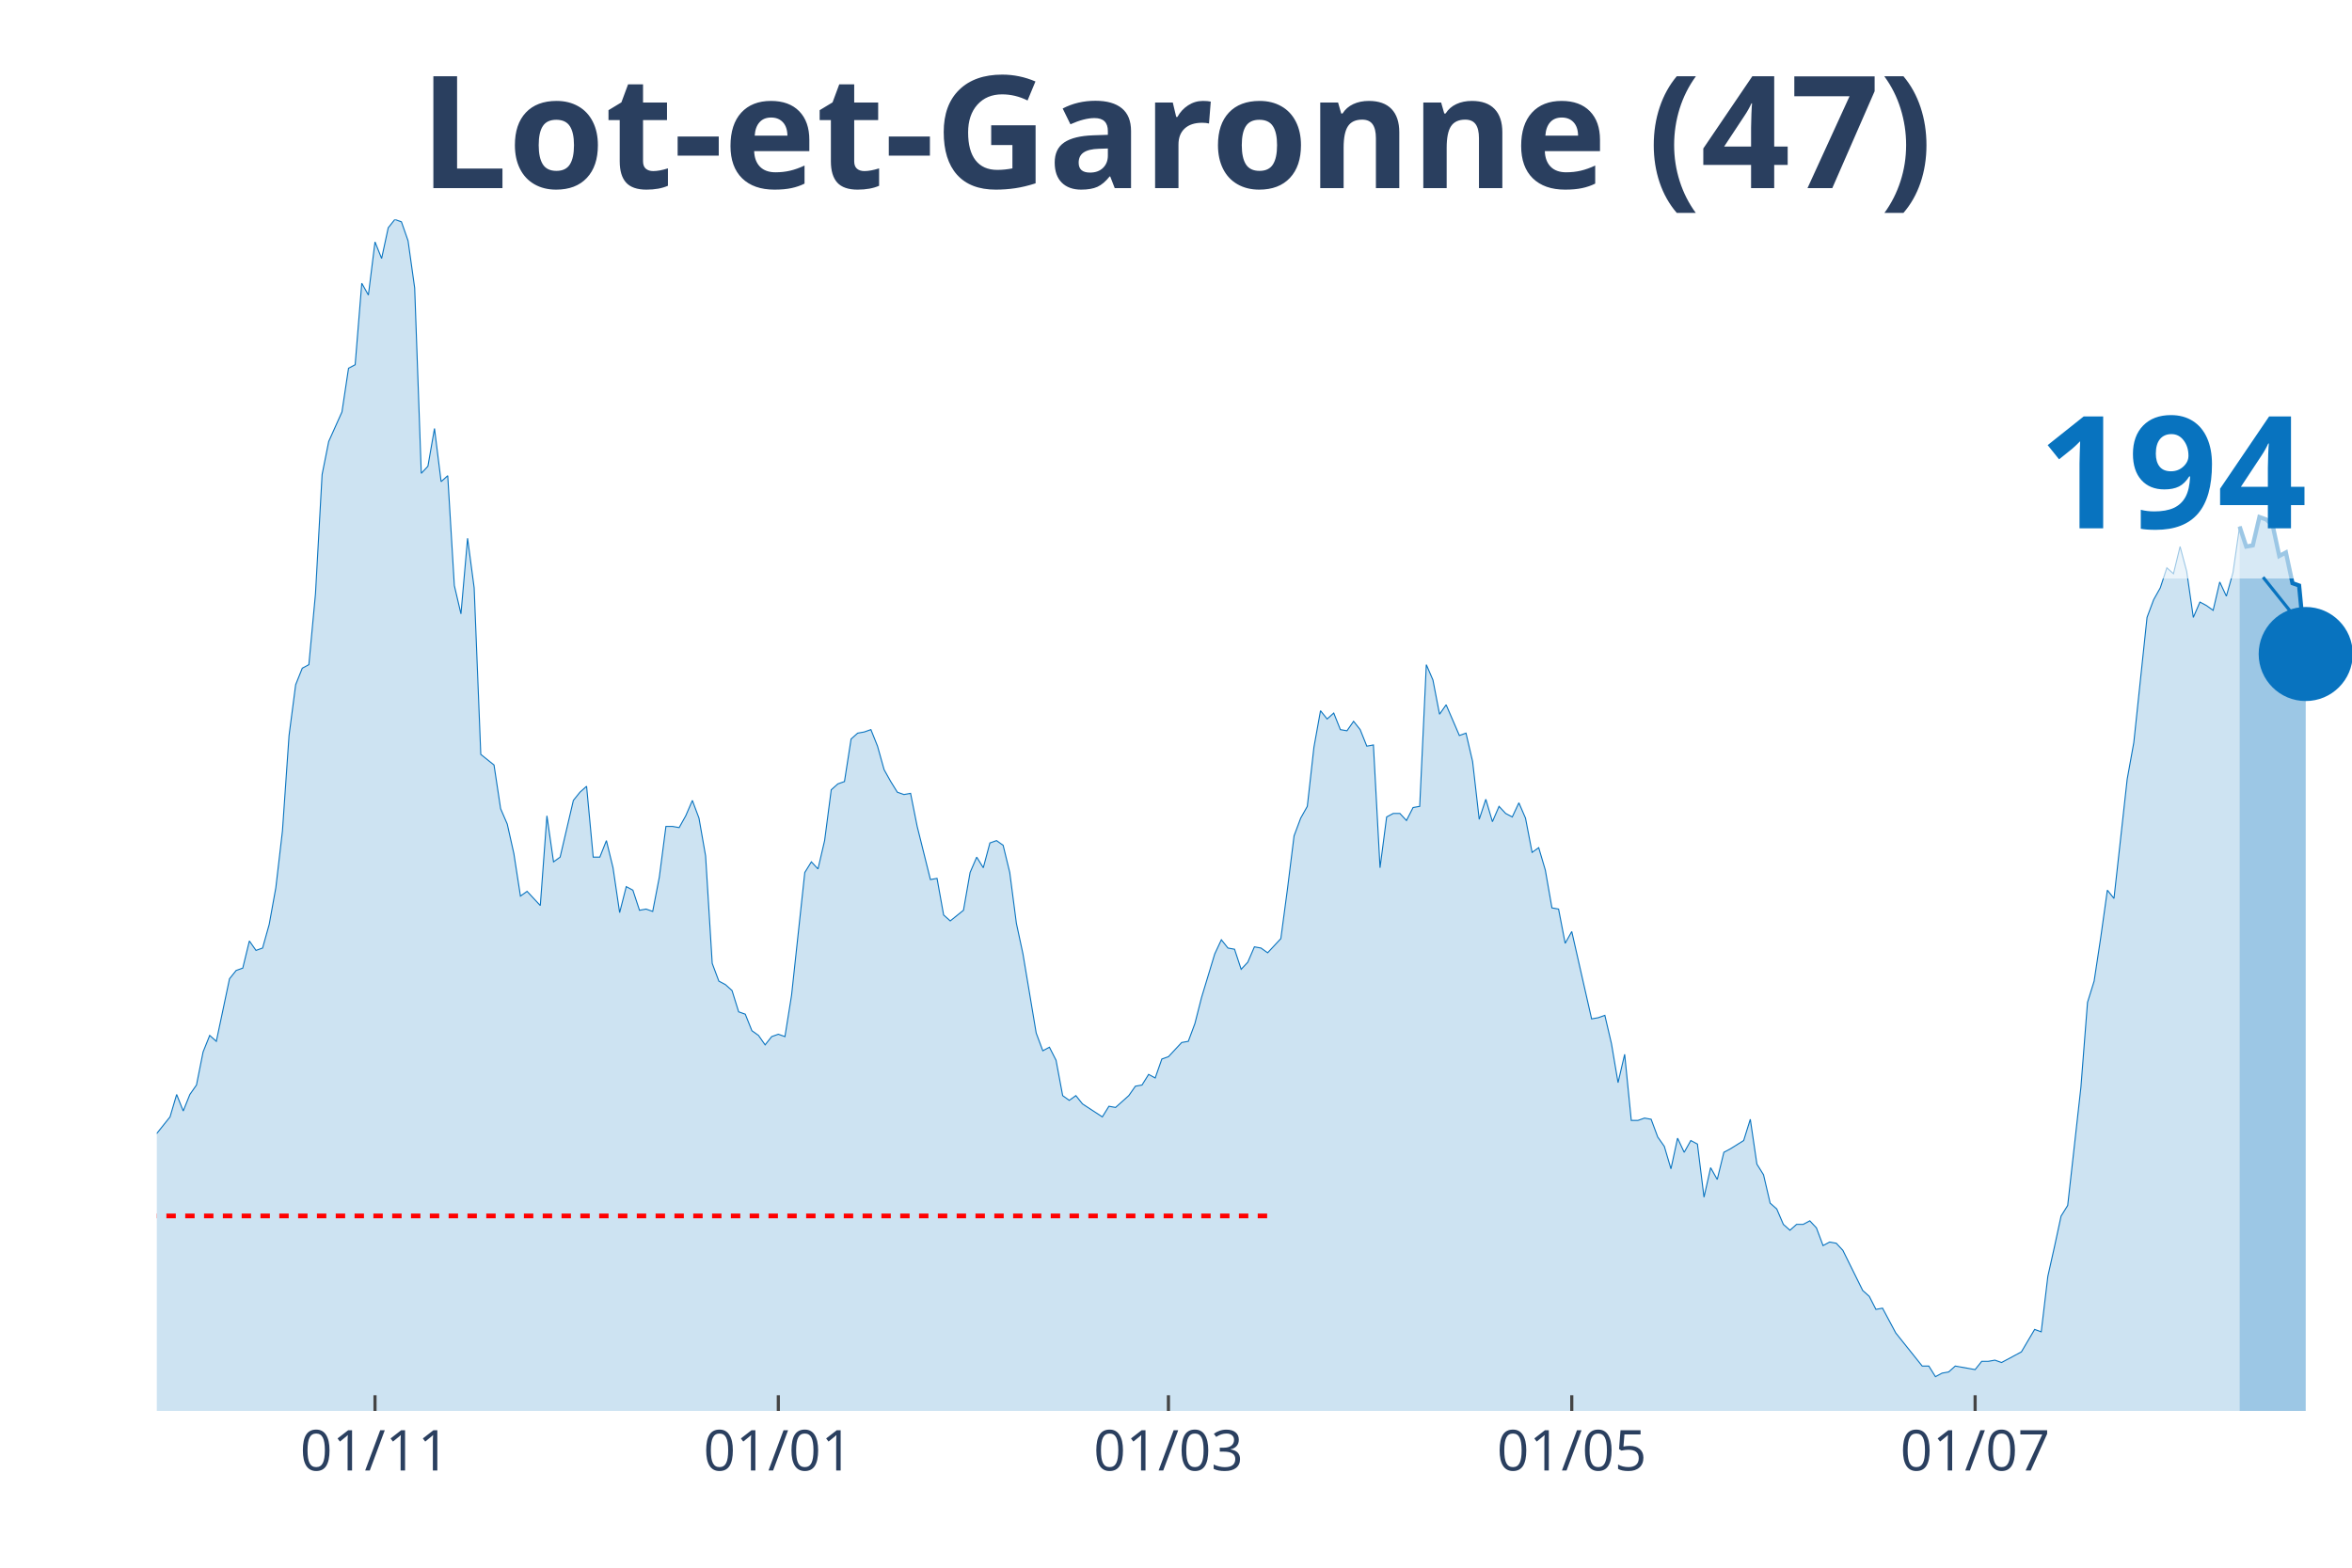
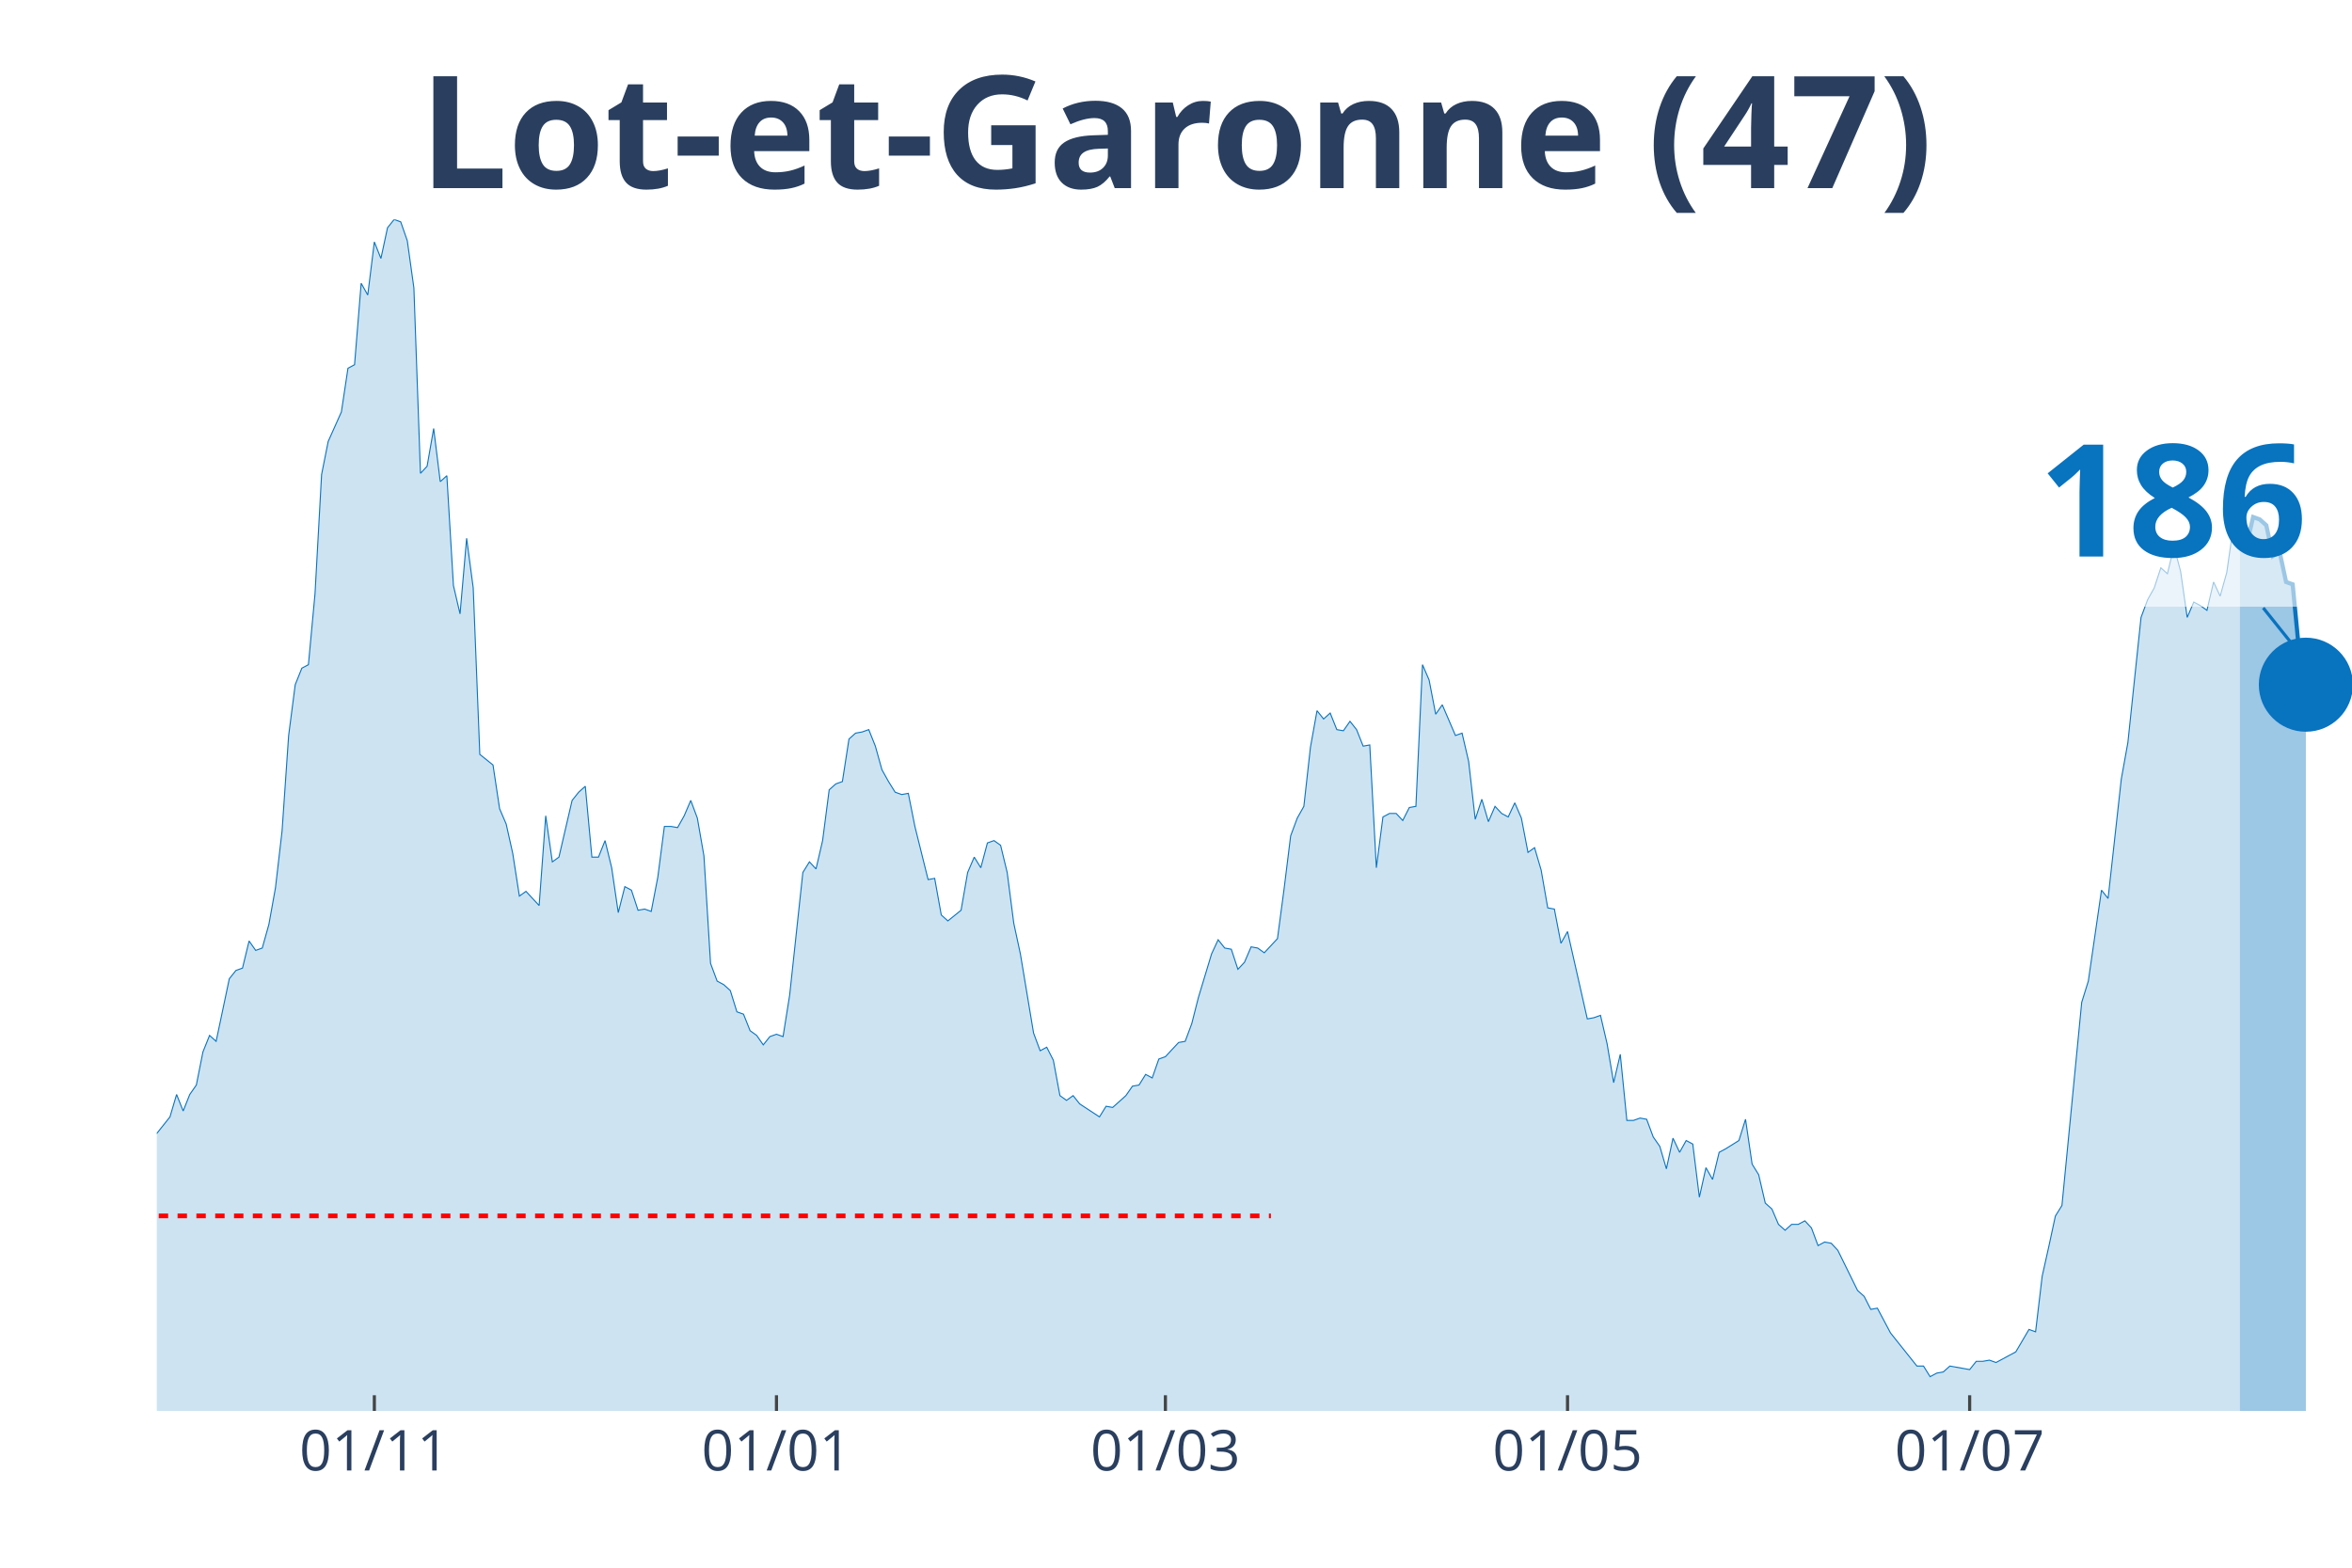
<svg xmlns="http://www.w3.org/2000/svg" class="main-svg" width="1125" height="750" style="" viewBox="0 0 750 500">
  <rect x="0" y="0" width="750" height="500" style="fill: rgb(0, 0, 0); fill-opacity: 0;" />
-   <defs id="defs-0a4757">
+   <defs id="defs-c38da2">
    <g class="clips">
-       <clipPath id="clip0a4757xyplot" class="plotclip">
+       <clipPath id="clipc38da2xyplot" class="plotclip">
        <rect width="700" height="380" />
      </clipPath>
-       <clipPath class="axesclip" id="clip0a4757x">
+       <clipPath class="axesclip" id="clipc38da2x">
        <rect x="50" y="0" width="700" height="500" />
      </clipPath>
-       <clipPath class="axesclip" id="clip0a4757y">
+       <clipPath class="axesclip" id="clipc38da2y">
        <rect x="0" y="70" width="750" height="380" />
      </clipPath>
-       <clipPath class="axesclip" id="clip0a4757xy">
+       <clipPath class="axesclip" id="clipc38da2xy">
        <rect x="50" y="70" width="700" height="380" />
      </clipPath>
    </g>
    <g class="gradients" />
  </defs>
  <g class="bglayer">
    <rect class="bg" x="50" y="70" width="700" height="380" style="fill: rgb(0, 0, 0); fill-opacity: 0; stroke-width: 0;" />
  </g>
  <g class="layer-below">
    <g class="imagelayer" />
    <g class="shapelayer" />
  </g>
  <g class="cartesianlayer">
    <g class="subplot xy">
      <g class="layer-subplot">
        <g class="shapelayer" />
        <g class="imagelayer" />
      </g>
      <g class="gridlayer">
        <g class="x">
-           <path class="xgrid crisp" transform="translate(119.58,0)" d="M0,70v380" style="stroke: rgb(255, 255, 255); stroke-opacity: 1; stroke-width: 1px;" />
-           <path class="xgrid crisp" transform="translate(248.19,0)" d="M0,70v380" style="stroke: rgb(255, 255, 255); stroke-opacity: 1; stroke-width: 1px;" />
-           <path class="xgrid crisp" transform="translate(372.59,0)" d="M0,70v380" style="stroke: rgb(255, 255, 255); stroke-opacity: 1; stroke-width: 1px;" />
-           <path class="xgrid crisp" transform="translate(501.2,0)" d="M0,70v380" style="stroke: rgb(255, 255, 255); stroke-opacity: 1; stroke-width: 1px;" />
-           <path class="xgrid crisp" transform="translate(629.82,0)" d="M0,70v380" style="stroke: rgb(255, 255, 255); stroke-opacity: 1; stroke-width: 1px;" />
+           <path class="xgrid crisp" transform="translate(119.37,0)" d="M0,70v380" style="stroke: rgb(255, 255, 255); stroke-opacity: 1; stroke-width: 1px;" />
+           <path class="xgrid crisp" transform="translate(247.6,0)" d="M0,70v380" style="stroke: rgb(255, 255, 255); stroke-opacity: 1; stroke-width: 1px;" />
+           <path class="xgrid crisp" transform="translate(371.62,0)" d="M0,70v380" style="stroke: rgb(255, 255, 255); stroke-opacity: 1; stroke-width: 1px;" />
+           <path class="xgrid crisp" transform="translate(499.85,0)" d="M0,70v380" style="stroke: rgb(255, 255, 255); stroke-opacity: 1; stroke-width: 1px;" />
+           <path class="xgrid crisp" transform="translate(628.08,0)" d="M0,70v380" style="stroke: rgb(255, 255, 255); stroke-opacity: 1; stroke-width: 1px;" />
        </g>
        <g class="y" />
      </g>
      <g class="zerolinelayer" />
      <path class="xlines-below" />
      <path class="ylines-below" />
      <g class="overlines-below" />
      <g class="xaxislayer-below" />
      <g class="yaxislayer-below" />
      <g class="overaxes-below" />
-       <g class="plot" transform="translate(50, 70)" clip-path="url('#clip0a4757xyplot')">
+       <g class="plot" transform="translate(50, 70)" clip-path="url('#clipc38da2xyplot')">
        <g class="scatterlayer mlayer">
-           <g class="trace scatter tracec14b36" style="stroke-miterlimit: 2;">
+           <g class="trace scatter tracef6cd5a" style="stroke-miterlimit: 2;">
            <g class="fills">
              <g>
-                 <path class="js-fill" d="M664.16,380L-286.75,380L-286.75,377.74L-179.22,378.12L-177.11,376.61L-164.46,378.12L-162.35,379.25L-141.27,376.99L-139.16,376.99L-128.61,377.36L-126.51,376.23L-115.96,369.83L-113.86,369.83L-107.53,369.83L-105.42,368.33L-103.31,367.2L-101.2,369.08L-99.1,369.08L-96.99,366.82L-86.45,338.95L-84.34,338.57L-80.12,325.01L-78.01,321.63L-75.9,317.11L-73.8,319.37L-71.69,322.38L-69.58,320.5L-67.47,322.38L-65.36,318.24L-61.14,309.95L-59.04,300.16L-56.93,298.28L-54.82,300.16L-50.6,295.64L-48.49,297.9L-40.06,300.16L-37.95,302.79L-35.84,309.57L-33.73,309.95L-31.63,308.82L-29.52,312.59L-27.41,310.7L-25.3,311.83L-23.19,306.18L-21.08,296.39L-18.98,299.03L-16.87,298.65L-14.76,297.52L-12.65,299.78L-10.54,299.41L-8.43,300.16L-6.33,298.65L-4.22,295.64L-2.11,292.63L0,291.5L4.22,286.22L6.33,279.07L8.43,284.34L10.54,279.07L12.65,276.06L14.76,265.51L16.87,260.24L18.98,262.12L23.19,242.16L25.3,239.52L27.41,238.77L29.52,230.11L31.63,233.12L33.73,232.37L35.84,224.84L37.95,213.16L40.06,195.08L42.17,164.58L44.28,148.38L46.39,143.11L48.49,141.98L50.6,119.39L52.71,81.35L54.82,70.8L59.04,61.39L61.14,47.45L63.25,46.32L65.36,20.34L67.47,24.1L69.58,7.16L71.69,12.43L73.8,2.64L75.9,0L78.01,0.75L80.12,6.78L82.23,21.84L84.34,80.97L86.45,78.71L88.55,66.66L90.66,83.61L92.77,81.72L94.88,116.75L96.99,125.79L99.1,101.68L101.2,117.5L103.31,170.6L107.53,173.99L109.64,187.93L111.75,192.82L113.86,202.24L115.96,215.8L118.07,214.29L122.29,218.81L124.4,190.19L126.51,204.88L128.61,203.37L132.83,185.29L134.94,182.66L137.05,180.77L139.16,203.37L141.27,203.37L143.37,198.1L145.48,206.76L147.59,221.07L149.7,212.78L151.81,213.91L153.92,220.32L156.02,219.94L158.13,220.69L160.24,209.77L162.35,193.58L164.46,193.58L166.57,193.95L168.67,190.19L170.78,185.29L172.89,190.94L175,202.99L177.11,237.26L179.22,242.91L181.33,244.04L183.43,245.93L185.54,252.71L187.65,253.46L189.76,258.73L191.87,260.24L193.98,263.25L196.08,260.61L198.19,259.86L200.3,260.61L202.41,247.43L206.63,208.27L208.73,204.88L210.84,207.14L212.95,198.1L215.06,181.9L217.17,180.02L219.28,179.27L221.39,165.71L223.49,163.83L225.6,163.45L227.71,162.7L229.82,167.97L231.93,175.5L234.04,179.27L236.14,182.66L238.25,183.41L240.36,183.03L242.47,193.58L246.69,210.53L248.8,210.15L250.9,221.82L253.01,223.71L257.23,220.32L259.34,208.27L261.45,203.37L263.55,206.76L265.66,198.85L267.77,198.1L269.88,199.6L271.99,208.27L274.1,224.46L276.2,234.25L280.42,259.48L282.53,265.13L284.64,264L286.75,268.15L288.86,279.44L290.96,280.95L293.07,279.44L295.18,282.08L301.51,286.22L303.61,282.83L305.72,283.21L307.83,281.33L309.94,279.44L312.05,276.43L314.16,276.06L316.27,272.67L318.37,273.8L320.48,267.77L322.59,267.02L324.7,264.76L326.81,262.5L328.92,262.12L331.02,256.47L333.13,248.19L337.35,234.25L339.46,229.73L341.57,232.37L343.67,232.75L345.78,239.15L347.89,236.89L350,231.99L352.11,232.37L354.22,233.88L356.33,231.62L358.43,229.36L360.54,213.54L362.65,196.59L364.76,190.94L366.87,187.18L368.98,168.34L371.08,156.67L373.19,159.31L375.3,157.42L377.41,162.7L379.52,163.07L381.63,160.06L383.73,162.7L385.84,167.97L387.95,167.59L390.06,206.76L392.17,190.56L394.28,189.44L396.39,189.44L398.49,191.69L400.6,187.55L402.71,187.18L404.82,141.98L406.93,146.88L409.04,157.8L411.14,154.79L415.36,164.58L417.47,163.83L419.58,172.86L421.69,191.32L423.8,184.92L425.9,192.07L428.01,187.18L430.12,189.44L432.23,190.56L434.34,186.05L436.45,190.94L438.55,201.86L440.66,200.36L442.77,207.51L444.88,219.56L446.99,219.94L449.1,230.86L451.2,227.1L457.53,254.97L459.64,254.59L461.75,253.84L463.86,262.87L465.96,275.3L468.07,266.26L470.18,287.35L472.29,287.35L474.4,286.6L476.51,286.98L478.61,292.63L480.72,295.64L482.83,302.79L484.94,293L487.05,297.52L489.16,293.76L491.27,294.89L493.37,311.83L495.48,302.42L497.59,306.18L499.7,297.52L501.81,296.39L506.02,293.76L508.13,286.98L510.24,301.29L512.35,304.68L514.46,313.72L516.57,315.6L518.67,320.5L520.78,322.38L522.89,320.5L525,320.5L527.11,319.37L529.22,321.63L531.33,327.27L533.43,326.14L535.54,326.52L537.65,328.78L543.98,341.59L546.08,343.47L548.19,347.61L550.3,347.23L554.52,355.14L556.63,357.78L562.95,365.69L565.06,365.69L567.17,369.08L569.28,367.95L571.39,367.57L573.49,365.69L577.71,366.44L579.82,366.82L581.93,364.18L584.04,364.18L586.14,363.81L588.25,364.56L592.47,362.3L594.58,361.17L598.8,354.01L600.9,354.77L603.01,337.07L605.12,327.65L607.23,317.86L609.34,314.47L613.55,276.81L615.66,249.69L617.77,242.91L619.88,228.98L621.99,213.91L624.1,216.55L628.31,178.51L630.42,166.84L634.64,126.92L636.75,121.27L638.86,117.5L640.96,111.1L643.07,112.98L645.18,104.32L647.29,112.23L649.4,126.92L651.51,122.02L653.61,123.15L655.72,124.66L657.83,115.62L659.94,120.14L662.05,112.61L664.16,97.92" style="fill: rgb(8, 115, 191); fill-opacity: 0.2; stroke-width: 0;" />
+                 <path class="js-fill" d="M664.26,380L-285.89,380L-285.89,377.74L-178.68,378.12L-176.58,376.61L-163.96,378.12L-161.86,379.25L-142.94,377.74L-140.84,376.99L-126.13,376.23L-124.02,374.73L-113.51,369.83L-111.41,370.21L-107.21,369.83L-105.11,368.33L-103,367.2L-100.9,369.08L-98.8,369.08L-96.7,366.82L-86.19,338.95L-84.08,338.57L-79.88,325.01L-77.78,321.63L-75.68,317.11L-73.57,319.37L-71.47,322.38L-69.37,320.5L-67.27,322.38L-65.17,318.24L-60.96,309.95L-58.86,300.16L-56.76,298.28L-54.65,300.16L-50.45,295.64L-48.35,297.9L-39.94,300.16L-37.84,302.79L-35.74,309.57L-33.63,309.95L-31.53,308.82L-29.43,312.59L-27.33,310.7L-25.23,311.83L-23.12,306.18L-21.02,296.39L-18.92,299.03L-16.82,298.65L-14.71,297.52L-12.61,299.78L-10.51,299.41L-8.41,300.16L-6.31,298.65L-4.2,295.64L-2.1,292.63L0,291.5L4.2,286.22L6.31,279.07L8.41,284.34L10.51,279.07L12.61,276.06L14.71,265.51L16.82,260.24L18.92,262.12L23.12,242.16L25.23,239.52L27.33,238.77L29.43,230.11L31.53,233.12L33.63,232.37L35.74,224.84L37.84,213.16L39.94,195.08L42.04,164.58L44.14,148.38L46.25,143.11L48.35,141.98L50.45,119.39L52.55,81.35L54.65,70.8L58.86,61.39L60.96,47.45L63.06,46.32L65.17,20.34L67.27,24.1L69.37,7.16L71.47,12.43L73.57,2.64L75.68,0L77.78,0.75L79.88,6.78L81.98,21.84L84.08,80.97L86.19,78.71L88.29,66.66L90.39,83.61L92.49,81.72L94.59,116.75L96.7,125.79L98.8,101.68L100.9,117.5L103,170.6L107.21,173.99L109.31,187.93L111.41,192.82L113.51,202.24L115.62,215.8L117.72,214.29L121.92,218.81L124.02,190.19L126.13,204.88L128.23,203.37L132.43,185.29L134.53,182.66L136.64,180.77L138.74,203.37L140.84,203.37L142.94,198.1L145.05,206.76L147.15,221.07L149.25,212.78L151.35,213.91L153.45,220.32L155.56,219.94L157.66,220.69L159.76,209.77L161.86,193.58L163.96,193.58L166.07,193.95L168.17,190.19L170.27,185.29L172.37,190.94L174.47,202.99L176.58,237.26L178.68,242.91L180.78,244.04L182.88,245.93L184.98,252.71L187.09,253.46L189.19,258.73L191.29,260.24L193.39,263.25L195.5,260.61L197.6,259.86L199.7,260.61L201.8,247.43L206.01,208.27L208.11,204.88L210.21,207.14L212.31,198.1L214.41,181.9L216.52,180.02L218.62,179.27L220.72,165.71L222.82,163.83L224.92,163.45L227.03,162.7L229.13,167.97L231.23,175.5L233.33,179.27L235.44,182.66L237.54,183.41L239.64,183.03L241.74,193.58L245.95,210.53L248.05,210.15L250.15,221.82L252.25,223.71L256.46,220.32L258.56,208.27L260.66,203.37L262.76,206.76L264.86,198.85L266.97,198.1L269.07,199.6L271.17,208.27L273.27,224.46L275.38,234.25L279.58,259.48L281.68,265.13L283.78,264L285.89,268.15L287.99,279.44L290.09,280.95L292.19,279.44L294.29,282.08L300.6,286.22L302.7,282.83L304.8,283.21L306.91,281.33L309.01,279.44L311.11,276.43L313.21,276.06L315.32,272.67L317.42,273.8L319.52,267.77L321.62,267.02L323.72,264.76L325.83,262.5L327.93,262.12L330.03,256.47L332.13,248.19L336.34,234.25L338.44,229.73L340.54,232.37L342.64,232.75L344.74,239.15L346.85,236.89L348.95,231.99L351.05,232.37L353.15,233.88L355.26,231.62L357.36,229.36L359.46,213.54L361.56,196.59L363.66,190.94L365.77,187.18L367.87,168.34L369.97,156.67L372.07,159.31L374.17,157.42L376.28,162.7L378.38,163.07L380.48,160.06L382.58,162.7L384.68,167.97L386.79,167.59L388.89,206.76L390.99,190.56L393.09,189.44L395.2,189.44L397.3,191.69L399.4,187.55L401.5,187.18L403.6,141.98L405.71,146.88L407.81,157.8L409.91,154.79L414.11,164.58L416.22,163.83L418.32,172.86L420.42,191.32L422.52,184.92L424.62,192.07L426.73,187.18L428.83,189.44L430.93,190.56L433.03,186.05L435.14,190.94L437.24,201.86L439.34,200.36L441.44,207.51L443.54,219.56L445.65,219.94L447.75,230.86L449.85,227.1L456.16,254.97L458.26,254.59L460.36,253.84L462.46,262.87L464.56,275.3L466.67,266.26L468.77,287.35L470.87,287.35L472.97,286.6L475.08,286.98L477.18,292.63L479.28,295.64L481.38,302.79L483.48,293L485.59,297.52L487.69,293.76L489.79,294.89L491.89,311.83L493.99,302.42L496.1,306.18L498.2,297.52L500.3,296.39L504.5,293.76L506.61,286.98L508.71,301.29L510.81,304.68L512.91,313.72L515.02,315.6L517.12,320.5L519.22,322.38L521.32,320.5L523.42,320.5L525.53,319.37L527.63,321.63L529.73,327.27L531.83,326.14L533.93,326.52L536.04,328.78L542.34,341.59L544.44,343.47L546.55,347.61L548.65,347.23L552.85,355.14L554.95,357.78L561.26,365.69L563.36,365.69L565.47,369.08L567.57,367.95L569.67,367.57L571.77,365.69L575.98,366.44L578.08,366.82L580.18,364.18L582.28,364.18L584.38,363.81L586.49,364.56L590.69,362.3L592.79,361.17L597,354.01L599.1,354.77L601.2,337.07L603.3,327.65L605.41,317.86L607.51,314.47L613.81,249.69L615.92,242.91L620.12,213.91L622.22,216.55L626.43,178.51L628.53,166.84L632.73,126.92L634.83,121.27L636.94,117.5L639.04,111.1L641.14,112.98L643.24,104.32L645.35,112.23L647.45,126.92L649.55,122.02L651.65,123.15L653.75,124.66L655.86,115.62L657.96,120.14L660.06,112.61L662.16,97.92L664.26,104.32" style="fill: rgb(8, 115, 191); fill-opacity: 0.2; stroke-width: 0;" />
              </g>
            </g>
            <g class="errorbars" />
            <g class="lines">
-               <path class="js-line" d="M-286.75,377.74L-179.22,378.12L-177.11,376.61L-164.46,378.12L-162.35,379.25L-141.27,376.99L-139.16,376.99L-128.61,377.36L-126.51,376.23L-115.96,369.83L-113.86,369.83L-107.53,369.83L-105.42,368.33L-103.31,367.2L-101.2,369.08L-99.1,369.08L-96.99,366.82L-86.45,338.95L-84.34,338.57L-80.12,325.01L-78.01,321.63L-75.9,317.11L-73.8,319.37L-71.69,322.38L-69.58,320.5L-67.47,322.38L-65.36,318.24L-61.14,309.95L-59.04,300.16L-56.93,298.28L-54.82,300.16L-50.6,295.64L-48.49,297.9L-40.06,300.16L-37.95,302.79L-35.84,309.57L-33.73,309.95L-31.63,308.82L-29.52,312.59L-27.41,310.7L-25.3,311.83L-23.19,306.18L-21.08,296.39L-18.98,299.03L-16.87,298.65L-14.76,297.52L-12.65,299.78L-10.54,299.41L-8.43,300.16L-6.33,298.65L-4.22,295.64L-2.11,292.63L0,291.5L4.22,286.22L6.33,279.07L8.43,284.34L10.54,279.07L12.65,276.06L14.76,265.51L16.87,260.24L18.98,262.12L23.19,242.16L25.3,239.52L27.41,238.77L29.52,230.11L31.63,233.12L33.73,232.37L35.84,224.84L37.95,213.16L40.06,195.08L42.17,164.58L44.28,148.38L46.39,143.11L48.49,141.98L50.6,119.39L52.71,81.35L54.82,70.8L59.04,61.39L61.14,47.45L63.25,46.32L65.36,20.34L67.47,24.1L69.58,7.16L71.69,12.43L73.8,2.64L75.9,0L78.01,0.75L80.12,6.78L82.23,21.84L84.34,80.97L86.45,78.71L88.55,66.66L90.66,83.61L92.77,81.72L94.88,116.75L96.99,125.79L99.1,101.68L101.2,117.5L103.31,170.6L107.53,173.99L109.64,187.93L111.75,192.82L113.86,202.24L115.96,215.8L118.07,214.29L122.29,218.81L124.4,190.19L126.51,204.88L128.61,203.37L132.83,185.29L134.94,182.66L137.05,180.77L139.16,203.37L141.27,203.37L143.37,198.1L145.48,206.76L147.59,221.07L149.7,212.78L151.81,213.91L153.92,220.32L156.02,219.94L158.13,220.69L160.24,209.77L162.35,193.58L164.46,193.58L166.57,193.95L168.67,190.19L170.78,185.29L172.89,190.94L175,202.99L177.11,237.26L179.22,242.91L181.33,244.04L183.43,245.93L185.54,252.71L187.65,253.46L189.76,258.73L191.87,260.24L193.98,263.25L196.08,260.61L198.19,259.86L200.3,260.61L202.41,247.43L206.63,208.27L208.73,204.88L210.84,207.14L212.95,198.1L215.06,181.9L217.17,180.02L219.28,179.27L221.39,165.71L223.49,163.83L225.6,163.45L227.71,162.7L229.82,167.97L231.93,175.5L234.04,179.27L236.14,182.66L238.25,183.41L240.36,183.03L242.47,193.58L246.69,210.53L248.8,210.15L250.9,221.82L253.01,223.71L257.23,220.32L259.34,208.27L261.45,203.37L263.55,206.76L265.66,198.85L267.77,198.1L269.88,199.6L271.99,208.27L274.1,224.46L276.2,234.25L280.42,259.48L282.53,265.13L284.64,264L286.75,268.15L288.86,279.44L290.96,280.95L293.07,279.44L295.18,282.08L301.51,286.22L303.61,282.83L305.72,283.21L307.83,281.33L309.94,279.44L312.05,276.43L314.16,276.06L316.27,272.67L318.37,273.8L320.48,267.77L322.59,267.02L324.7,264.76L326.81,262.5L328.92,262.12L331.02,256.47L333.13,248.19L337.35,234.25L339.46,229.73L341.57,232.37L343.67,232.75L345.78,239.15L347.89,236.89L350,231.99L352.11,232.37L354.22,233.88L356.33,231.62L358.43,229.36L360.54,213.54L362.65,196.59L364.76,190.94L366.87,187.18L368.98,168.34L371.08,156.67L373.19,159.31L375.3,157.42L377.41,162.7L379.52,163.07L381.63,160.06L383.73,162.7L385.84,167.97L387.95,167.59L390.06,206.76L392.17,190.56L394.28,189.44L396.39,189.44L398.49,191.69L400.6,187.55L402.71,187.18L404.82,141.98L406.93,146.88L409.04,157.8L411.14,154.79L415.36,164.58L417.47,163.83L419.58,172.86L421.69,191.32L423.8,184.92L425.9,192.07L428.01,187.18L430.12,189.44L432.23,190.56L434.34,186.05L436.45,190.94L438.55,201.86L440.66,200.36L442.77,207.51L444.88,219.56L446.99,219.94L449.1,230.86L451.2,227.1L457.53,254.97L459.64,254.59L461.75,253.84L463.86,262.87L465.96,275.3L468.07,266.26L470.18,287.35L472.29,287.35L474.4,286.6L476.51,286.98L478.61,292.63L480.72,295.64L482.83,302.79L484.94,293L487.05,297.52L489.16,293.76L491.27,294.89L493.37,311.83L495.48,302.42L497.59,306.18L499.7,297.52L501.81,296.39L506.02,293.76L508.13,286.98L510.24,301.29L512.35,304.68L514.46,313.72L516.57,315.6L518.67,320.5L520.78,322.38L522.89,320.5L525,320.5L527.11,319.37L529.22,321.63L531.33,327.27L533.43,326.14L535.54,326.52L537.65,328.78L543.98,341.59L546.08,343.47L548.19,347.61L550.3,347.23L554.52,355.14L556.63,357.78L562.95,365.69L565.06,365.69L567.17,369.08L569.28,367.95L571.39,367.57L573.49,365.69L577.71,366.44L579.82,366.82L581.93,364.18L584.04,364.18L586.14,363.81L588.25,364.56L592.47,362.3L594.58,361.17L598.8,354.01L600.9,354.77L603.01,337.07L605.12,327.65L607.23,317.86L609.34,314.47L613.55,276.81L615.66,249.69L617.77,242.91L619.88,228.98L621.99,213.91L624.1,216.55L628.31,178.51L630.42,166.84L634.64,126.92L636.75,121.27L638.86,117.5L640.96,111.1L643.07,112.98L645.18,104.32L647.29,112.23L649.4,126.92L651.51,122.02L653.61,123.15L655.72,124.66L657.83,115.62L659.94,120.14L662.05,112.61L664.16,97.92" style="vector-effect: non-scaling-stroke; fill: none; stroke: rgb(8, 115, 191); stroke-opacity: 1; stroke-width: 0.5px; opacity: 1;" />
+               <path class="js-line" d="M-285.89,377.74L-178.68,378.12L-176.58,376.61L-163.96,378.12L-161.86,379.25L-142.94,377.74L-140.84,376.99L-126.13,376.23L-124.02,374.73L-113.51,369.83L-111.41,370.21L-107.21,369.83L-105.11,368.33L-103,367.2L-100.9,369.08L-98.8,369.08L-96.7,366.82L-86.19,338.95L-84.08,338.57L-79.88,325.01L-77.78,321.63L-75.68,317.11L-73.57,319.37L-71.47,322.38L-69.37,320.5L-67.27,322.38L-65.17,318.24L-60.96,309.95L-58.86,300.16L-56.76,298.28L-54.65,300.16L-50.45,295.64L-48.35,297.9L-39.94,300.16L-37.84,302.79L-35.74,309.57L-33.63,309.95L-31.53,308.82L-29.43,312.59L-27.33,310.7L-25.23,311.83L-23.12,306.18L-21.02,296.39L-18.92,299.03L-16.82,298.65L-14.71,297.52L-12.61,299.78L-10.51,299.41L-8.41,300.16L-6.31,298.65L-4.2,295.64L-2.1,292.63L0,291.5L4.2,286.22L6.31,279.07L8.41,284.34L10.51,279.07L12.61,276.06L14.71,265.51L16.82,260.24L18.92,262.12L23.12,242.16L25.23,239.52L27.33,238.77L29.43,230.11L31.53,233.12L33.63,232.37L35.74,224.84L37.84,213.16L39.94,195.08L42.04,164.58L44.14,148.38L46.25,143.11L48.35,141.98L50.45,119.39L52.55,81.35L54.65,70.8L58.86,61.39L60.96,47.45L63.06,46.32L65.17,20.34L67.27,24.1L69.37,7.16L71.47,12.43L73.57,2.64L75.68,0L77.78,0.75L79.88,6.78L81.98,21.84L84.08,80.97L86.19,78.71L88.29,66.66L90.39,83.61L92.49,81.72L94.59,116.75L96.7,125.79L98.8,101.68L100.9,117.5L103,170.6L107.21,173.99L109.31,187.93L111.41,192.82L113.51,202.24L115.62,215.8L117.72,214.29L121.92,218.81L124.02,190.19L126.13,204.88L128.23,203.37L132.43,185.29L134.53,182.66L136.64,180.77L138.74,203.37L140.84,203.37L142.94,198.1L145.05,206.76L147.15,221.07L149.25,212.78L151.35,213.91L153.45,220.32L155.56,219.94L157.66,220.69L159.76,209.77L161.86,193.58L163.96,193.58L166.07,193.95L168.17,190.19L170.27,185.29L172.37,190.94L174.47,202.99L176.58,237.26L178.68,242.91L180.78,244.04L182.88,245.93L184.98,252.71L187.09,253.46L189.19,258.73L191.29,260.24L193.39,263.25L195.5,260.61L197.6,259.86L199.7,260.61L201.8,247.43L206.01,208.27L208.11,204.88L210.21,207.14L212.31,198.1L214.41,181.9L216.52,180.02L218.62,179.27L220.72,165.71L222.82,163.83L224.92,163.45L227.03,162.7L229.13,167.97L231.23,175.5L233.33,179.27L235.44,182.66L237.54,183.41L239.64,183.03L241.74,193.58L245.95,210.53L248.05,210.15L250.15,221.82L252.25,223.71L256.46,220.32L258.56,208.27L260.66,203.37L262.76,206.76L264.86,198.85L266.97,198.1L269.07,199.6L271.17,208.27L273.27,224.46L275.38,234.25L279.58,259.48L281.68,265.13L283.78,264L285.89,268.15L287.99,279.44L290.09,280.95L292.19,279.44L294.29,282.08L300.6,286.22L302.7,282.83L304.8,283.21L306.91,281.33L309.01,279.44L311.11,276.43L313.21,276.06L315.32,272.67L317.42,273.8L319.52,267.77L321.62,267.02L323.72,264.76L325.83,262.5L327.93,262.12L330.03,256.47L332.13,248.19L336.34,234.25L338.44,229.73L340.54,232.37L342.64,232.75L344.74,239.15L346.85,236.89L348.95,231.99L351.05,232.37L353.15,233.88L355.26,231.62L357.36,229.36L359.46,213.54L361.56,196.59L363.66,190.94L365.77,187.18L367.87,168.34L369.97,156.67L372.07,159.31L374.17,157.42L376.28,162.7L378.38,163.07L380.48,160.06L382.58,162.7L384.68,167.97L386.79,167.59L388.89,206.76L390.99,190.56L393.09,189.44L395.2,189.44L397.3,191.69L399.4,187.55L401.5,187.18L403.6,141.98L405.71,146.88L407.81,157.8L409.91,154.79L414.11,164.58L416.22,163.83L418.32,172.86L420.42,191.32L422.52,184.92L424.62,192.07L426.73,187.18L428.83,189.44L430.93,190.56L433.03,186.05L435.14,190.94L437.24,201.86L439.34,200.36L441.44,207.51L443.54,219.56L445.65,219.94L447.75,230.86L449.85,227.1L456.16,254.97L458.26,254.59L460.36,253.84L462.46,262.87L464.56,275.3L466.67,266.26L468.77,287.35L470.87,287.35L472.97,286.6L475.08,286.98L477.18,292.63L479.28,295.64L481.38,302.79L483.48,293L485.59,297.52L487.69,293.76L489.79,294.89L491.89,311.83L493.99,302.42L496.1,306.18L498.2,297.52L500.3,296.39L504.5,293.76L506.61,286.98L508.71,301.29L510.81,304.68L512.91,313.72L515.02,315.6L517.12,320.5L519.22,322.38L521.32,320.5L523.42,320.5L525.53,319.37L527.63,321.63L529.73,327.27L531.83,326.14L533.93,326.52L536.04,328.78L542.34,341.59L544.44,343.47L546.55,347.61L548.65,347.23L552.85,355.14L554.95,357.78L561.26,365.69L563.36,365.69L565.47,369.08L567.57,367.95L569.67,367.57L571.77,365.69L575.98,366.44L578.08,366.82L580.18,364.18L582.28,364.18L584.38,363.81L586.49,364.56L590.69,362.3L592.79,361.17L597,354.01L599.1,354.77L601.2,337.07L603.3,327.65L605.41,317.86L607.51,314.47L613.81,249.69L615.92,242.91L620.12,213.91L622.22,216.55L626.43,178.51L628.53,166.84L632.73,126.92L634.83,121.27L636.94,117.5L639.04,111.1L641.14,112.98L643.24,104.32L645.35,112.23L647.45,126.92L649.55,122.02L651.65,123.15L653.75,124.66L655.86,115.62L657.96,120.14L660.06,112.61L662.16,97.92L664.26,104.32" style="vector-effect: non-scaling-stroke; fill: none; stroke: rgb(8, 115, 191); stroke-opacity: 1; stroke-width: 0.5px; opacity: 1;" />
            </g>
            <g class="points" />
            <g class="text" />
          </g>
-           <g class="trace scatter trace93aebe" style="stroke-miterlimit: 2;">
+           <g class="trace scatter trace076440" style="stroke-miterlimit: 2;">
            <g class="fills">
              <g>
-                 <path class="js-fill" d="M685.24,380L664.16,380L664.16,97.92L666.27,104.32L668.37,103.94L670.48,94.91L672.59,95.66L674.7,97.54L676.81,107.33L678.92,106.2L681.02,116L683.13,116.75L685.24,138.59" style="fill: rgb(8, 115, 191); fill-opacity: 0.4; stroke-width: 0;" />
+                 <path class="js-fill" d="M685.29,380L664.26,380L664.26,104.32L666.37,103.94L668.47,94.91L670.57,95.66L672.67,97.54L674.77,107.33L676.88,105.83L678.98,115.62L681.08,116.37L683.18,138.22L685.29,148.38" style="fill: rgb(8, 115, 191); fill-opacity: 0.4; stroke-width: 0;" />
              </g>
            </g>
            <g class="errorbars" />
            <g class="lines">
-               <path class="js-line" d="M664.16,97.92L666.27,104.32L668.37,103.94L670.48,94.91L672.59,95.66L674.7,97.54L676.81,107.33L678.92,106.2L681.02,116L683.13,116.75L685.24,138.59" style="vector-effect: non-scaling-stroke; fill: none; stroke: rgb(8, 115, 191); stroke-opacity: 1; stroke-width: 2px; opacity: 1;" />
+               <path class="js-line" d="M664.26,104.32L666.37,103.94L668.47,94.91L670.57,95.66L672.67,97.54L674.77,107.33L676.88,105.83L678.98,115.62L681.08,116.37L683.18,138.22L685.29,148.38" style="vector-effect: non-scaling-stroke; fill: none; stroke: rgb(8, 115, 191); stroke-opacity: 1; stroke-width: 2px; opacity: 1;" />
            </g>
            <g class="points" />
            <g class="text" />
          </g>
-           <g class="trace scatter tracea5e6c9" style="stroke-miterlimit: 2; opacity: 1;">
+           <g class="trace scatter trace472de9" style="stroke-miterlimit: 2; opacity: 1;">
            <g class="fills" />
            <g class="errorbars" />
            <g class="lines" />
            <g class="points">
-               <path class="point" transform="translate(685.24,138.59)" d="M15,0A15,15 0 1,1 0,-15A15,15 0 0,1 15,0Z" style="opacity: 1; stroke-width: 0px; fill: rgb(8, 115, 191); fill-opacity: 1;" />
+               <path class="point" transform="translate(685.29,148.38)" d="M15,0A15,15 0 1,1 0,-15A15,15 0 0,1 15,0Z" style="opacity: 1; stroke-width: 0px; fill: rgb(8, 115, 191); fill-opacity: 1;" />
            </g>
            <g class="text" />
          </g>
        </g>
      </g>
      <g class="overplot" />
      <path class="xlines-above crisp" style="fill: none; stroke-width: 1px; stroke: rgb(0, 0, 0); stroke-opacity: 0;" d="" />
      <path class="ylines-above crisp" style="fill: none;" d="M0,0" />
      <g class="overlines-above" />
      <g class="xaxislayer-above">
-         <path class="xtick ticks crisp" d="M0,450v-5" transform="translate(119.58,0)" style="stroke: rgb(68, 68, 68); stroke-opacity: 1; stroke-width: 1px;" />
-         <path class="xtick ticks crisp" d="M0,450v-5" transform="translate(248.19,0)" style="stroke: rgb(68, 68, 68); stroke-opacity: 1; stroke-width: 1px;" />
-         <path class="xtick ticks crisp" d="M0,450v-5" transform="translate(372.59,0)" style="stroke: rgb(68, 68, 68); stroke-opacity: 1; stroke-width: 1px;" />
-         <path class="xtick ticks crisp" d="M0,450v-5" transform="translate(501.2,0)" style="stroke: rgb(68, 68, 68); stroke-opacity: 1; stroke-width: 1px;" />
-         <path class="xtick ticks crisp" d="M0,450v-5" transform="translate(629.82,0)" style="stroke: rgb(68, 68, 68); stroke-opacity: 1; stroke-width: 1px;" />
+         <path class="xtick ticks crisp" d="M0,450v-5" transform="translate(119.37,0)" style="stroke: rgb(68, 68, 68); stroke-opacity: 1; stroke-width: 1px;" />
+         <path class="xtick ticks crisp" d="M0,450v-5" transform="translate(247.6,0)" style="stroke: rgb(68, 68, 68); stroke-opacity: 1; stroke-width: 1px;" />
+         <path class="xtick ticks crisp" d="M0,450v-5" transform="translate(371.62,0)" style="stroke: rgb(68, 68, 68); stroke-opacity: 1; stroke-width: 1px;" />
+         <path class="xtick ticks crisp" d="M0,450v-5" transform="translate(499.85,0)" style="stroke: rgb(68, 68, 68); stroke-opacity: 1; stroke-width: 1px;" />
+         <path class="xtick ticks crisp" d="M0,450v-5" transform="translate(628.08,0)" style="stroke: rgb(68, 68, 68); stroke-opacity: 1; stroke-width: 1px;" />
        <g class="xtick">
-           <text text-anchor="middle" x="0" y="469" transform="translate(119.58,0)" style="font-family: 'Open Sans', verdana, arial, sans-serif; font-size: 18px; fill: rgb(42, 63, 95); fill-opacity: 1; white-space: pre;">01/11</text>
+           <text text-anchor="middle" x="0" y="469" transform="translate(119.37,0)" style="font-family: 'Open Sans', verdana, arial, sans-serif; font-size: 18px; fill: rgb(42, 63, 95); fill-opacity: 1; white-space: pre;">01/11</text>
        </g>
        <g class="xtick">
-           <text text-anchor="middle" x="0" y="469" transform="translate(248.19,0)" style="font-family: 'Open Sans', verdana, arial, sans-serif; font-size: 18px; fill: rgb(42, 63, 95); fill-opacity: 1; white-space: pre;">01/01</text>
+           <text text-anchor="middle" x="0" y="469" transform="translate(247.6,0)" style="font-family: 'Open Sans', verdana, arial, sans-serif; font-size: 18px; fill: rgb(42, 63, 95); fill-opacity: 1; white-space: pre;">01/01</text>
        </g>
        <g class="xtick">
-           <text text-anchor="middle" x="0" y="469" transform="translate(372.59,0)" style="font-family: 'Open Sans', verdana, arial, sans-serif; font-size: 18px; fill: rgb(42, 63, 95); fill-opacity: 1; white-space: pre;">01/03</text>
+           <text text-anchor="middle" x="0" y="469" transform="translate(371.62,0)" style="font-family: 'Open Sans', verdana, arial, sans-serif; font-size: 18px; fill: rgb(42, 63, 95); fill-opacity: 1; white-space: pre;">01/03</text>
        </g>
        <g class="xtick">
-           <text text-anchor="middle" x="0" y="469" transform="translate(501.2,0)" style="font-family: 'Open Sans', verdana, arial, sans-serif; font-size: 18px; fill: rgb(42, 63, 95); fill-opacity: 1; white-space: pre;">01/05</text>
+           <text text-anchor="middle" x="0" y="469" transform="translate(499.85,0)" style="font-family: 'Open Sans', verdana, arial, sans-serif; font-size: 18px; fill: rgb(42, 63, 95); fill-opacity: 1; white-space: pre;">01/05</text>
        </g>
        <g class="xtick">
-           <text text-anchor="middle" x="0" y="469" transform="translate(629.82,0)" style="font-family: 'Open Sans', verdana, arial, sans-serif; font-size: 18px; fill: rgb(42, 63, 95); fill-opacity: 1; white-space: pre;">01/07</text>
+           <text text-anchor="middle" x="0" y="469" transform="translate(628.08,0)" style="font-family: 'Open Sans', verdana, arial, sans-serif; font-size: 18px; fill: rgb(42, 63, 95); fill-opacity: 1; white-space: pre;">01/07</text>
        </g>
      </g>
      <g class="yaxislayer-above" />
      <g class="overaxes-above" />
    </g>
  </g>
  <g class="polarlayer" />
  <g class="ternarylayer" />
  <g class="geolayer" />
  <g class="funnelarealayer" />
  <g class="pielayer" />
  <g class="treemaplayer" />
  <g class="sunburstlayer" />
  <g class="glimages" />
-   <defs id="topdefs-0a4757">
+   <defs id="topdefs-c38da2">
    <g class="clips" />
  </defs>
  <g class="layer-above">
    <g class="imagelayer" />
    <g class="shapelayer">
-       <path data-index="0" fill-rule="evenodd" d="M-1134.94,387.8L406.33,387.8" clip-path="url('#clip0a4757xy')" style="opacity: 1; stroke: rgb(255, 0, 0); stroke-opacity: 1; fill: rgb(0, 0, 0); fill-opacity: 0; stroke-dasharray: 3px, 3px; stroke-width: 1.5px;" />
+       <path data-index="0" fill-rule="evenodd" d="M-1131.38,387.8L405.26,387.8" clip-path="url('#clipc38da2xy')" style="opacity: 1; stroke: rgb(255, 0, 0); stroke-opacity: 1; fill: rgb(0, 0, 0); fill-opacity: 0; stroke-dasharray: 3px, 3px; stroke-width: 1.5px;" />
    </g>
  </g>
  <g class="infolayer">
    <g class="g-gtitle">
      <text class="gtitle" x="375" y="25" text-anchor="middle" dy="0.7em" style="font-family: 'Open Sans', verdana, arial, sans-serif; font-size: 50px; fill: rgb(42, 63, 95); opacity: 1; font-weight: normal; white-space: pre;">
        <tspan style="font-weight:bold">Lot-et-Garonne (47)</tspan>
      </text>
    </g>
    <g class="g-xtitle" />
    <g class="annotation" data-index="0" style="opacity: 1;">
-       <g class="annotation-text-g" transform="rotate(0,693.24,148.59)">
-         <g class="cursor-pointer" transform="translate(635, 113)">
+       <g class="annotation-text-g" transform="rotate(0,693.29,158.38)">
+         <g class="cursor-pointer" transform="translate(635, 122)">
          <rect class="bg" x="0.5" y="0.5" width="115" height="71" style="stroke-width: 1px; stroke: rgb(0, 0, 0); stroke-opacity: 0; fill: rgb(255, 255, 255); fill-opacity: 0.6;" />
          <text class="annotation-text" text-anchor="middle" x="57.812" y="55.5" style="font-family: 'Open Sans', verdana, arial, sans-serif; font-size: 50px; fill: rgb(8, 115, 191); fill-opacity: 1; white-space: pre;">
-             <tspan style="font-weight:bold">194 </tspan>
+             <tspan style="font-weight:bold">186 </tspan>
          </text>
        </g>
      </g>
      <g class="annotation-arrow-g" style="opacity: 1;">
-         <path d="M721.64,184.09L733.24,198.59" style="stroke-width: 1px; stroke: rgb(8, 115, 191); stroke-opacity: 1; stroke-dasharray: 0px, 0px, 18.569px, 18.569px;" />
+         <path d="M721.69,193.88L733.29,208.38" style="stroke-width: 1px; stroke: rgb(8, 115, 191); stroke-opacity: 1; stroke-dasharray: 0px, 0px, 18.569px, 18.569px;" />
      </g>
    </g>
  </g>
</svg>
